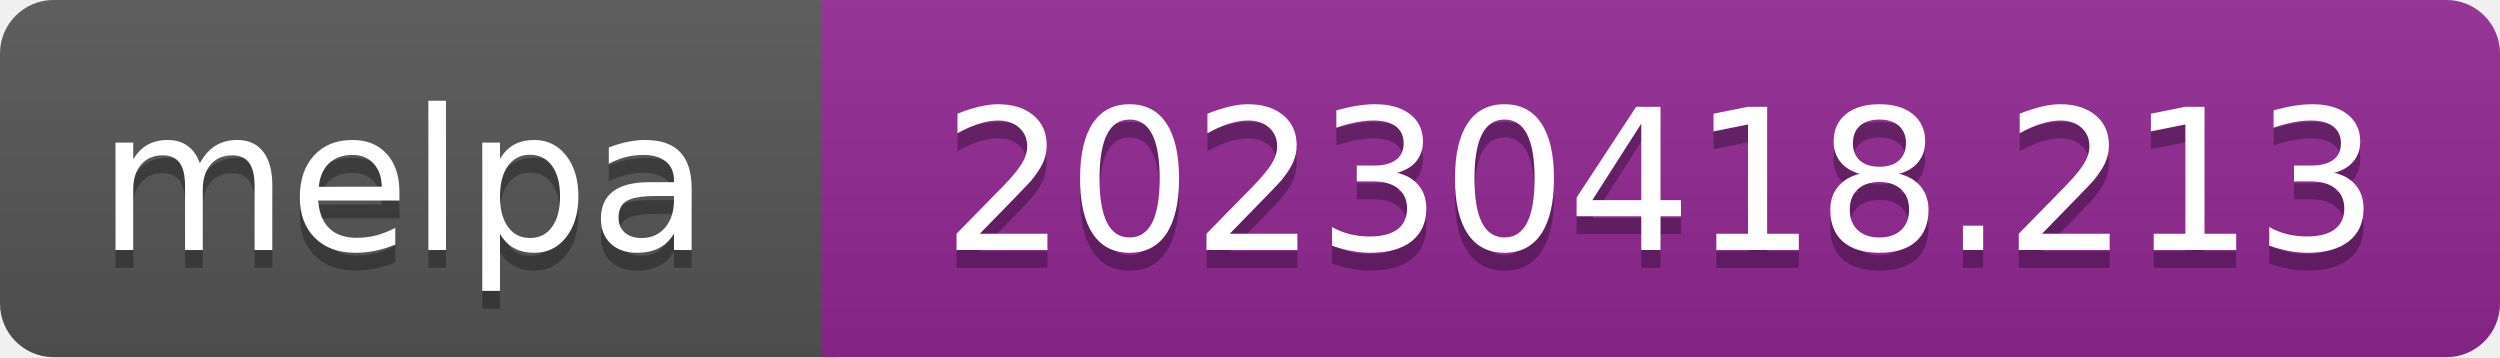
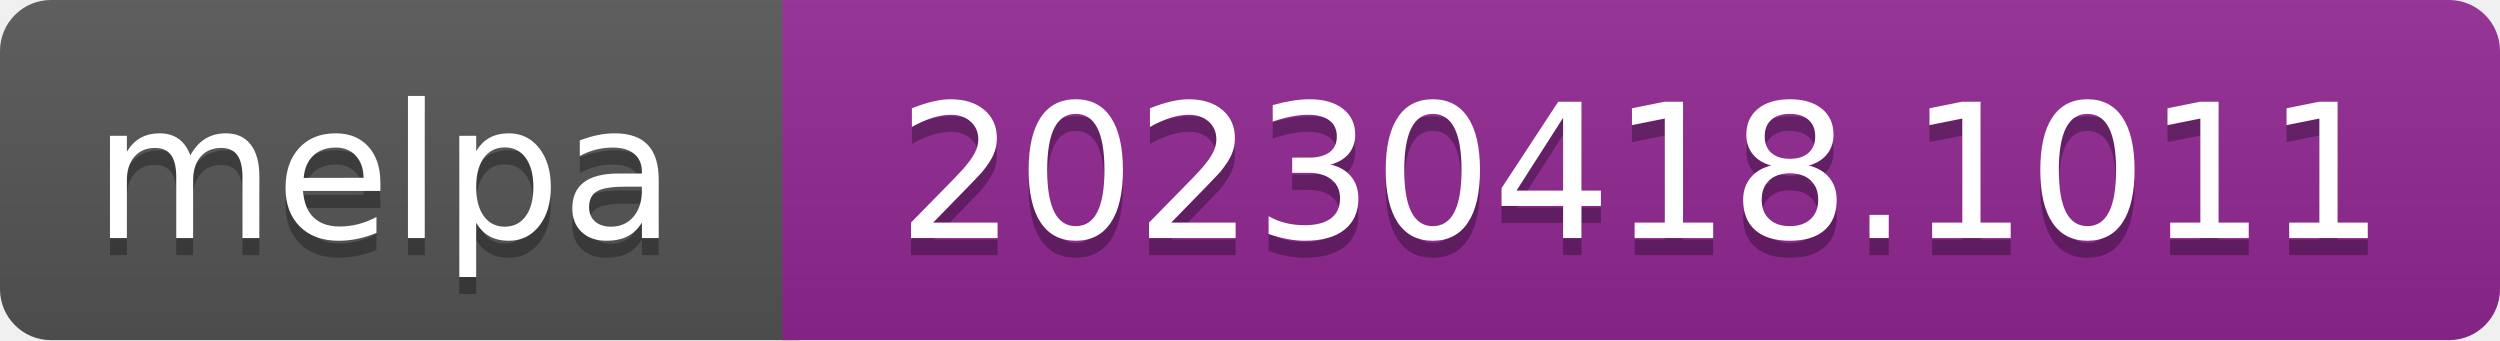
- <svg xmlns="http://www.w3.org/2000/svg" width="140" height="20" role="img" aria-label="melpa: 20230418.213">
+ <svg xmlns="http://www.w3.org/2000/svg" width="147" height="20" role="img" aria-label="melpa: 20230418.1011">
  <linearGradient id="s" x2="0" y2="100%">
    <stop offset="0" stop-color="#bbb" stop-opacity=".1" />
    <stop offset="1" stop-opacity=".1" />
  </linearGradient>
  <clipPath id="r">
-     <rect width="140" height="20" rx="3" fill="#fff" />
+     <rect width="147" height="20" rx="3" fill="#fff" />
  </clipPath>
  <g clip-path="url(#r)">
    <rect width="47" height="20" fill="#555" />
-     <rect x="46" width="140" height="20" fill="#922793" />
-     <rect width="140" height="20" fill="url(#s)" />
+     <rect x="46" width="147" height="20" fill="#922793" />
+     <rect width="147" height="20" fill="url(#s)" />
  </g>
  <g fill="#fff" text-anchor="middle" font-family="Verdana,Geneva,DejaVu Sans,sans-serif" font-size="110" text-rendering="geometricPrecision">
    <text aria-hidden="true" x="226" y="150" fill="#010101" fill-opacity=".3" transform="scale(.1)" textLength="343">melpa</text>
    <text x="226" y="140" transform="scale(.1)" fill="#fff" textLength="343">melpa</text>
-     <text aria-hidden="true" x="930" y="150" fill="#010101" fill-opacity=".3" transform="scale(.1)" textLength="805">20230418.213</text>
-     <text x="930" y="140" transform="scale(.1)" fill="#fff" textLength="805">20230418.213</text>
+     <text aria-hidden="true" x="965" y="150" fill="#010101" fill-opacity=".3" transform="scale(.1)" textLength="875">20230418.1011</text>
+     <text x="965" y="140" transform="scale(.1)" fill="#fff" textLength="875">20230418.1011</text>
  </g>
</svg>
